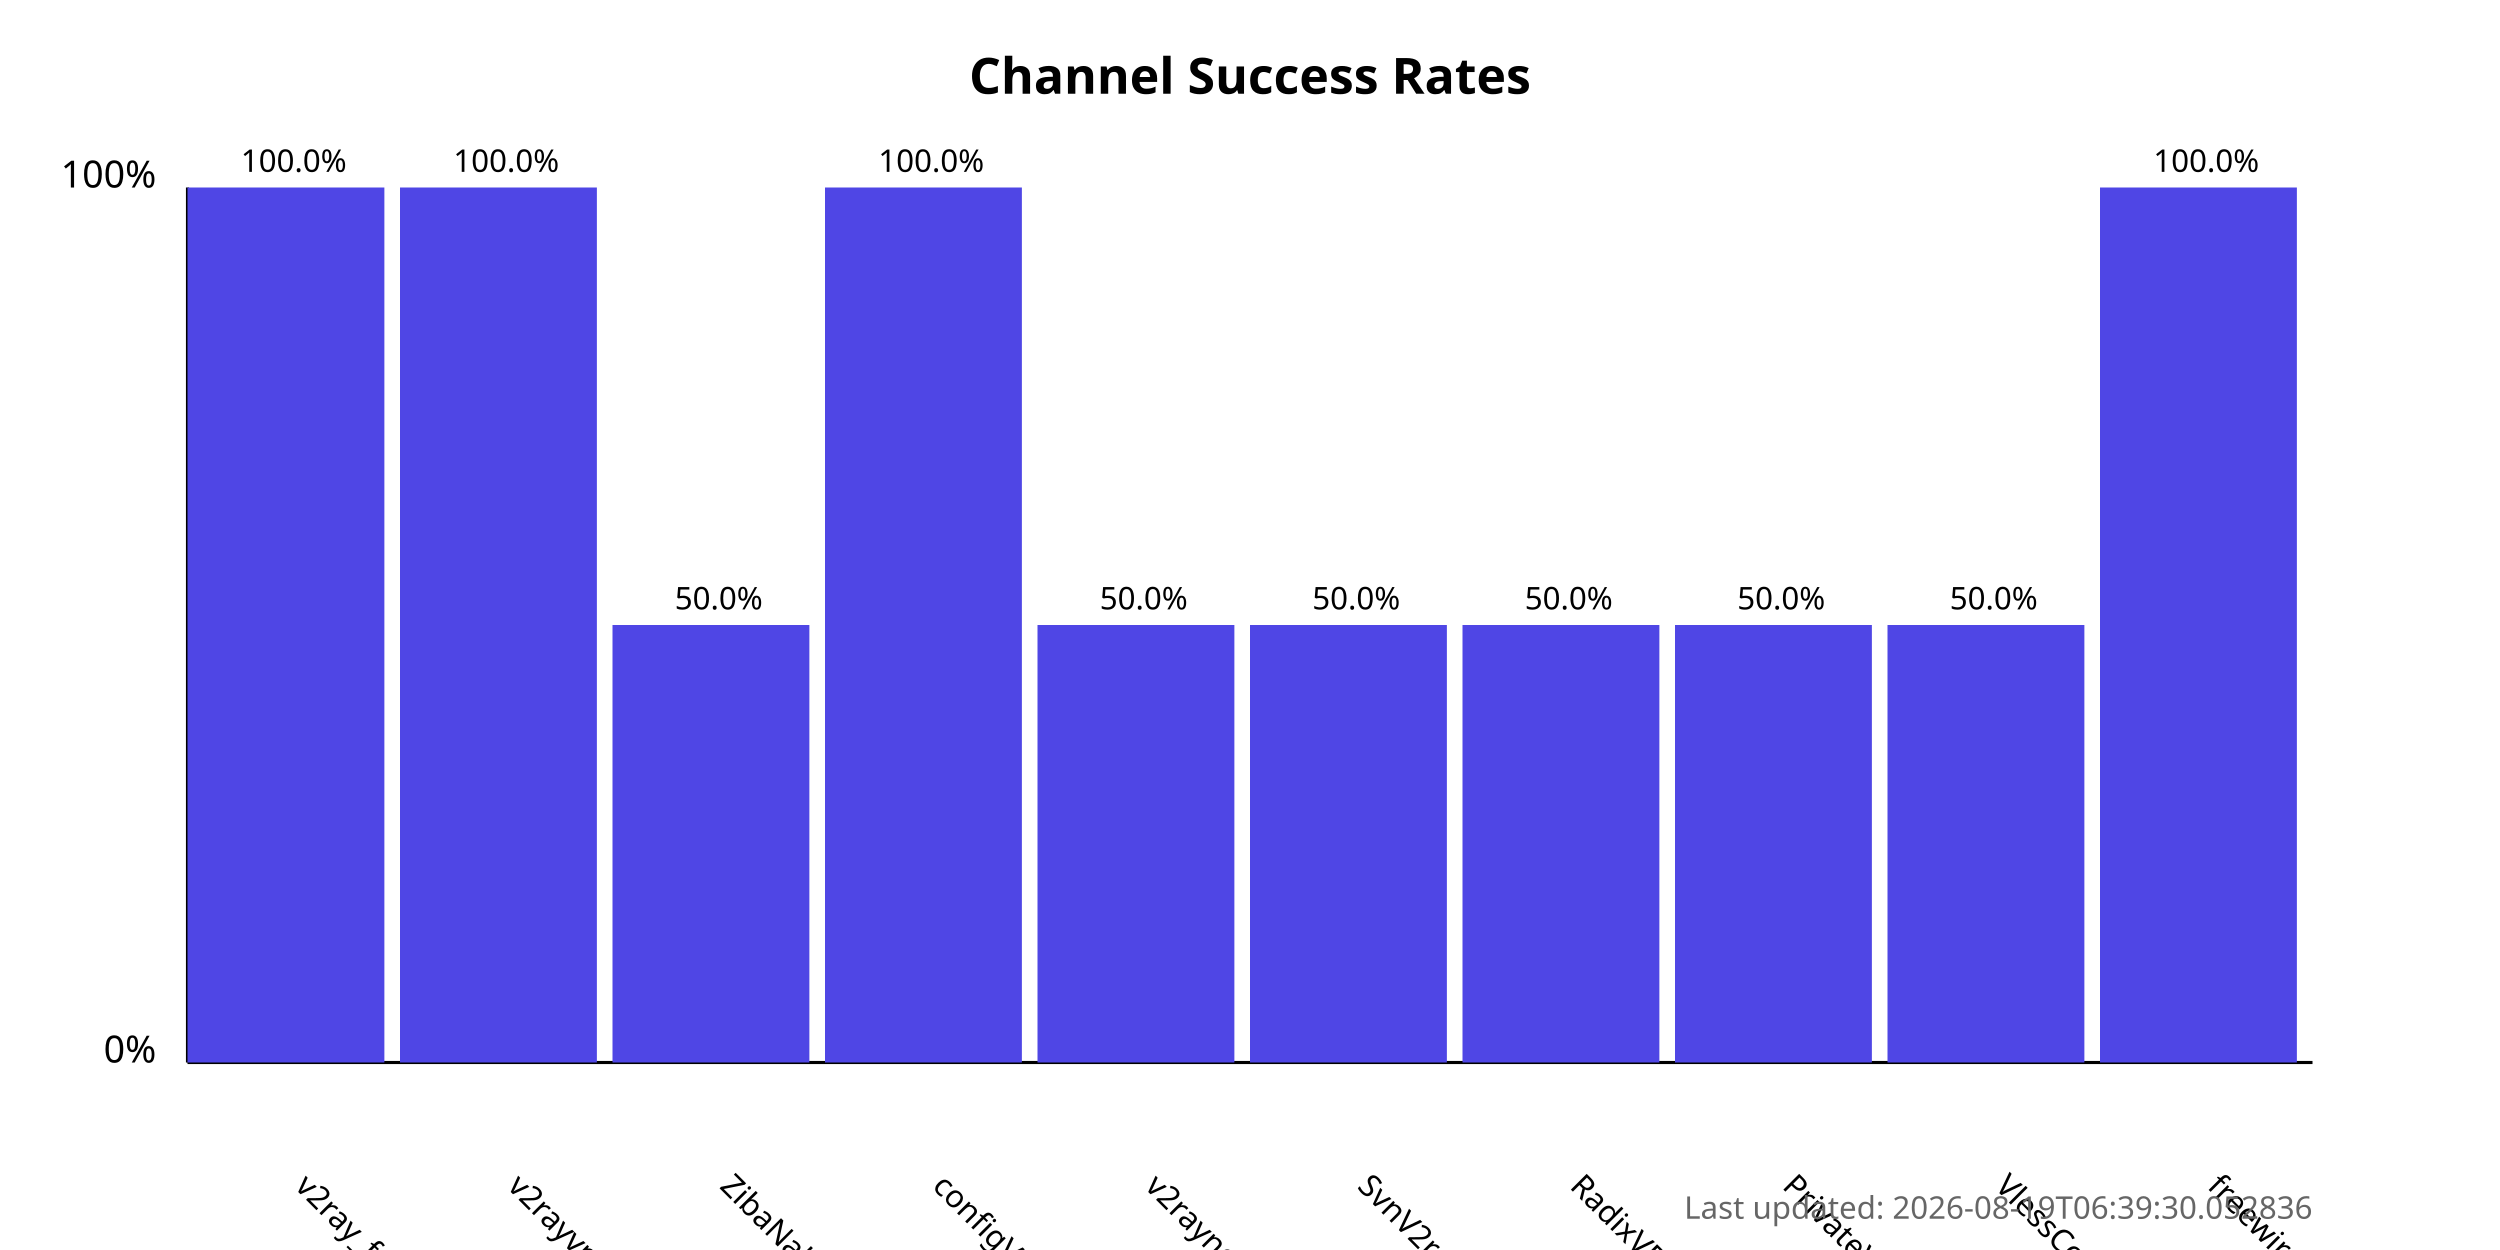
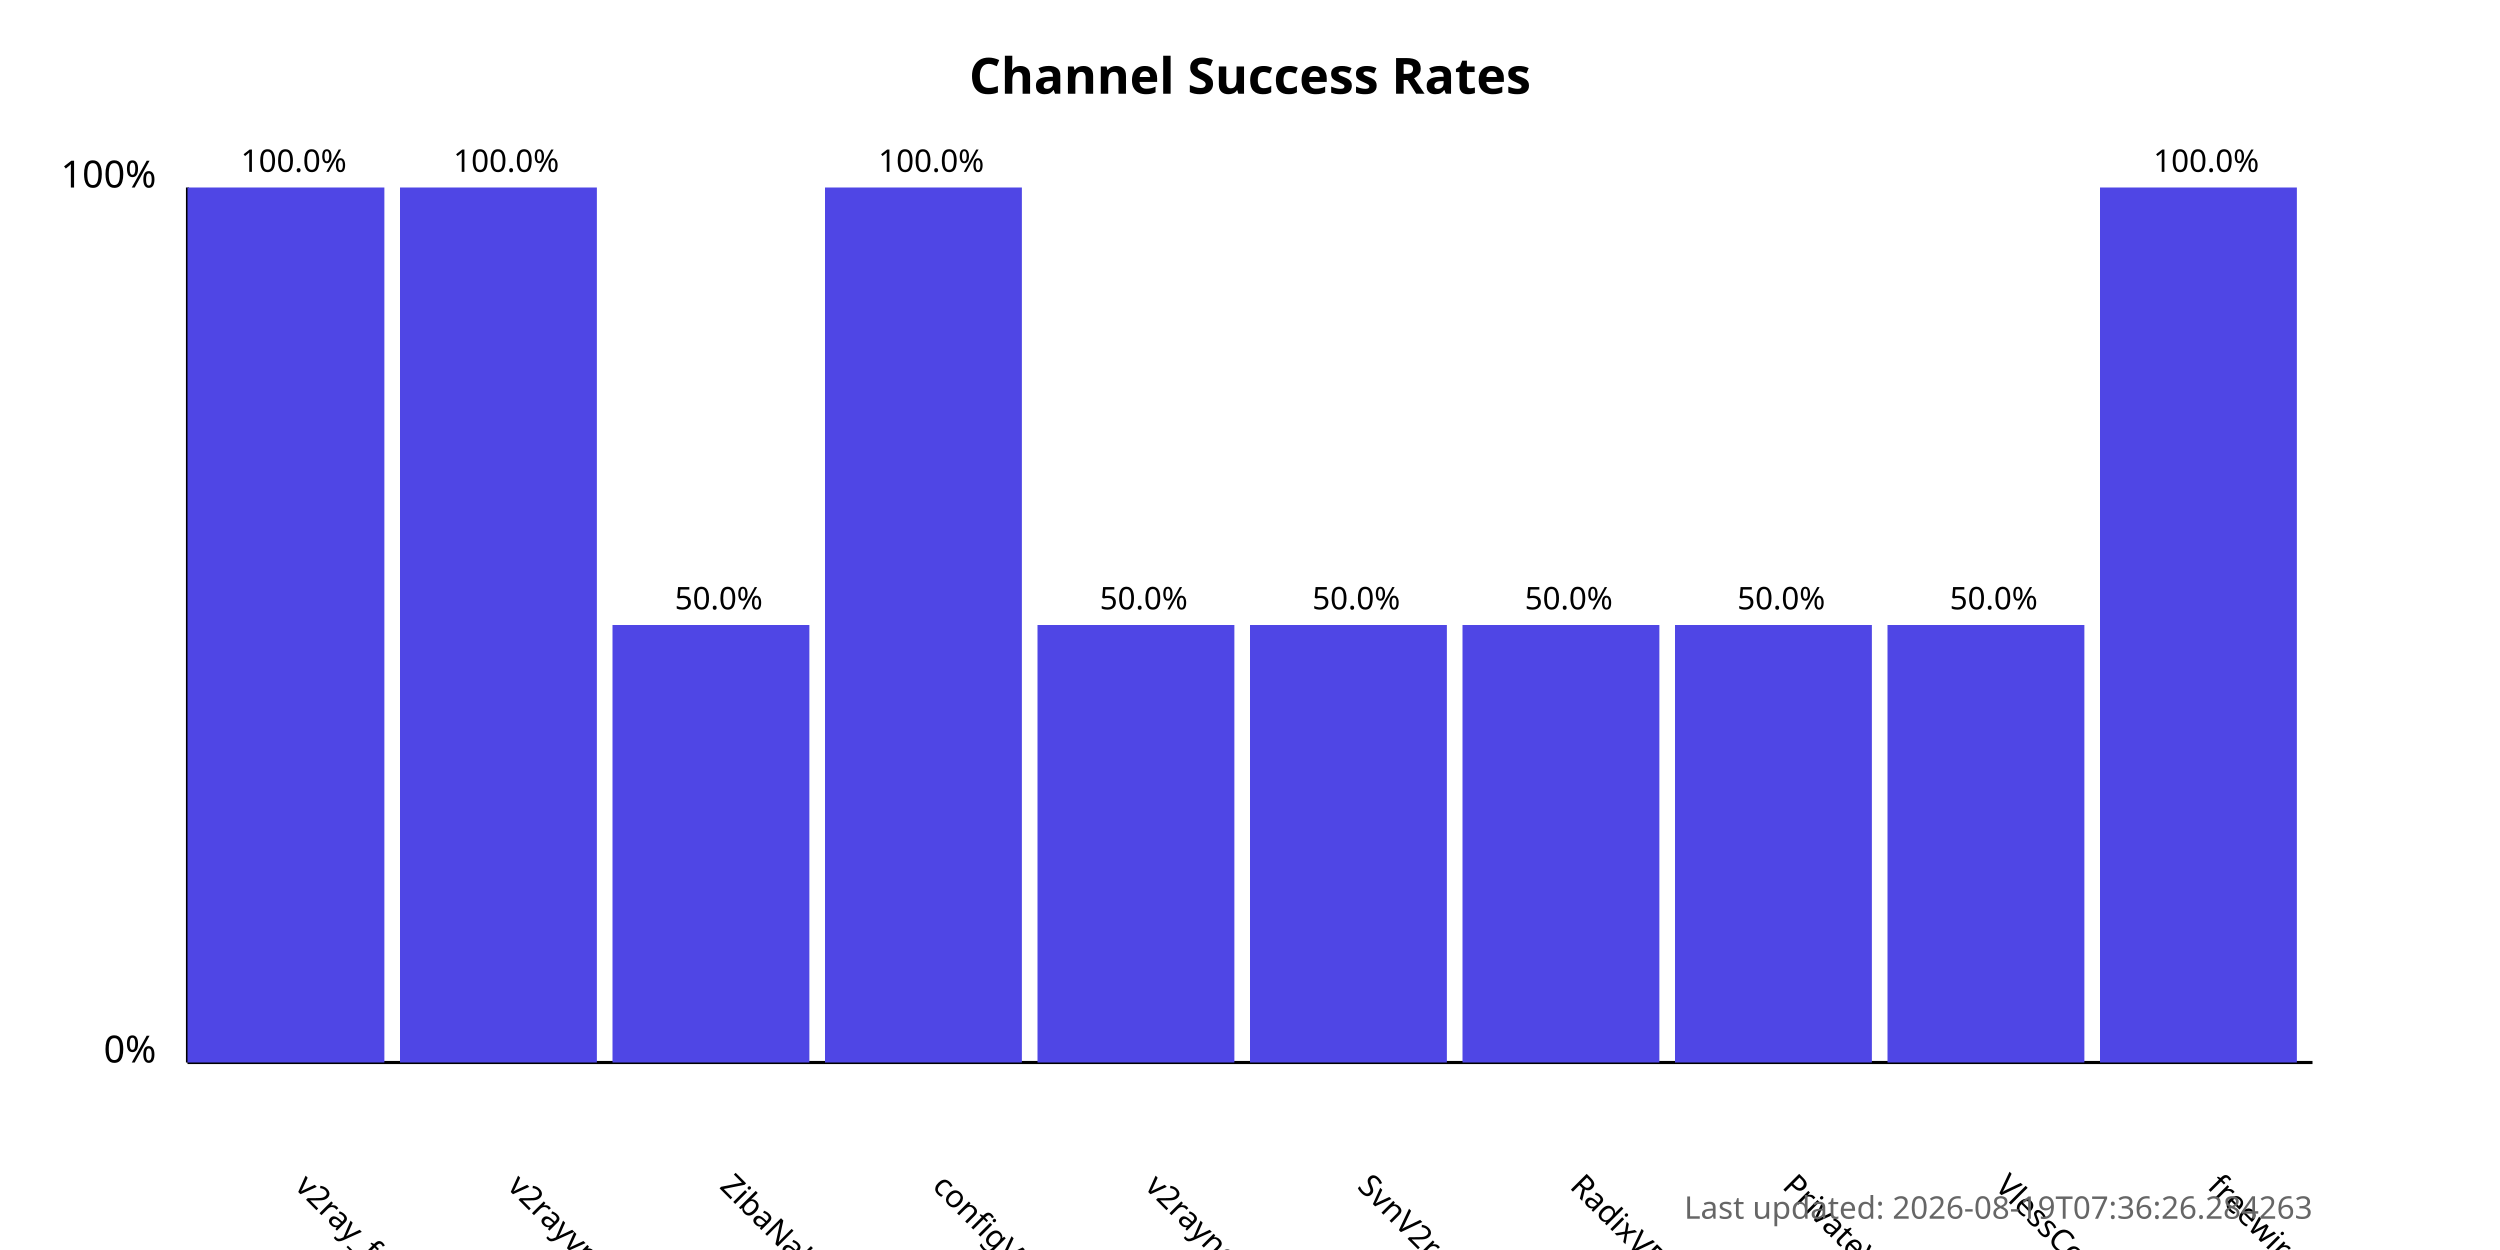
<svg xmlns="http://www.w3.org/2000/svg" width="800" height="400">
  <style>
            .chart-title { font: bold 16px sans-serif; }
            .axis-label { font: 12px sans-serif; }
            .tick-label { font: 10px sans-serif; }
            .bar { fill: #4f46e5; }
            .bar:hover { fill: #6366f1; }
            .timestamp { font: 10px sans-serif; fill: #666; }
        </style>
  <text x="400.0" y="30" text-anchor="middle" class="chart-title">
            Channel Success Rates
        </text>
  <line x1="60" y1="340" x2="60" y2="60" stroke="black" stroke-width="1" />
  <line x1="60" y1="340" x2="740" y2="340" stroke="black" stroke-width="1" />
  <text x="50" y="340" text-anchor="end" class="axis-label">0%</text>
  <text x="50" y="60" text-anchor="end" class="axis-label">100%</text>
  <g>
    <rect x="60" y="60.0" width="63.0" height="280.0" class="bar" />
    <text x="94.0" y="380" transform="rotate(45, 94.0, 380)" text-anchor="start" class="tick-label">
                v2ray_free_conf
            </text>
    <text x="94.0" y="55.0" text-anchor="middle" class="tick-label">
                100.0%
            </text>
  </g>
  <g>
    <rect x="128.0" y="60.0" width="63.0" height="280.0" class="bar" />
    <text x="162.0" y="380" transform="rotate(45, 162.0, 380)" text-anchor="start" class="tick-label">
                v2rayvpno
            </text>
    <text x="162.0" y="55.0" text-anchor="middle" class="tick-label">
                100.0%
            </text>
  </g>
  <g>
    <rect x="196.0" y="200.0" width="63.0" height="140.0" class="bar" />
    <text x="230.0" y="380" transform="rotate(45, 230.0, 380)" text-anchor="start" class="tick-label">
                ZibaNabz
            </text>
    <text x="230.0" y="195.0" text-anchor="middle" class="tick-label">
                50.0%
            </text>
  </g>
  <g>
    <rect x="264.0" y="60.0" width="63.0" height="280.0" class="bar" />
    <text x="298.0" y="380" transform="rotate(45, 298.0, 380)" text-anchor="start" class="tick-label">
                configV2rayForFree
            </text>
    <text x="298.0" y="55.0" text-anchor="middle" class="tick-label">
                100.0%
            </text>
  </g>
  <g>
    <rect x="332.0" y="200.0" width="63.0" height="140.0" class="bar" />
    <text x="366.0" y="380" transform="rotate(45, 366.0, 380)" text-anchor="start" class="tick-label">
                v2rayngvpn
            </text>
    <text x="366.0" y="195.0" text-anchor="middle" class="tick-label">
                50.0%
            </text>
  </g>
  <g>
    <rect x="400.0" y="200.0" width="63.0" height="140.0" class="bar" />
    <text x="434.0" y="380" transform="rotate(45, 434.0, 380)" text-anchor="start" class="tick-label">
                SvnV2ray
            </text>
    <text x="434.0" y="195.0" text-anchor="middle" class="tick-label">
                50.0%
            </text>
  </g>
  <g>
    <rect x="468.0" y="200.0" width="63.0" height="140.0" class="bar" />
    <text x="502.0" y="380" transform="rotate(45, 502.0, 380)" text-anchor="start" class="tick-label">
                RadixVPN
            </text>
    <text x="502.0" y="195.0" text-anchor="middle" class="tick-label">
                50.0%
            </text>
  </g>
  <g>
    <rect x="536.0" y="200.0" width="63.0" height="140.0" class="bar" />
    <text x="570.0" y="380" transform="rotate(45, 570.0, 380)" text-anchor="start" class="tick-label">
                PrivateVPNs
            </text>
    <text x="570.0" y="195.0" text-anchor="middle" class="tick-label">
                50.0%
            </text>
  </g>
  <g>
    <rect x="604.0" y="200.0" width="63.0" height="140.0" class="bar" />
    <text x="638.0" y="380" transform="rotate(45, 638.0, 380)" text-anchor="start" class="tick-label">
                VlessConfig
            </text>
    <text x="638.0" y="195.0" text-anchor="middle" class="tick-label">
                50.0%
            </text>
  </g>
  <g>
    <rect x="672.0" y="60.0" width="63.0" height="280.0" class="bar" />
    <text x="706.0" y="380" transform="rotate(45, 706.0, 380)" text-anchor="start" class="tick-label">
                freewireguard
            </text>
    <text x="706.0" y="55.0" text-anchor="middle" class="tick-label">
                100.0%
            </text>
  </g>
  <text x="740" y="390" text-anchor="end" class="timestamp">
-             Last updated: 2026-08-19T06:39:30.052836
+             Last updated: 2026-08-19T07:36:26.284263
        </text>
</svg>
